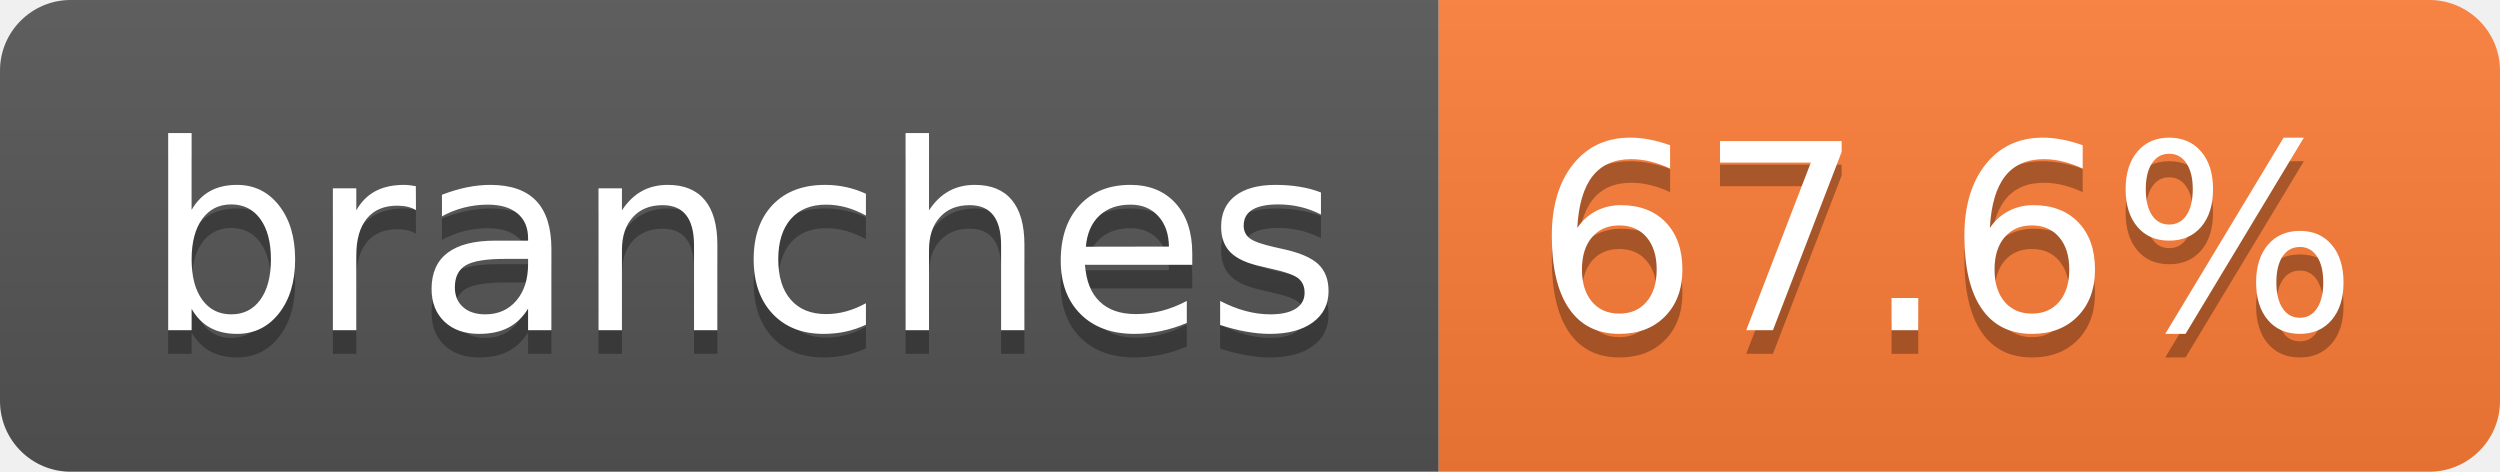
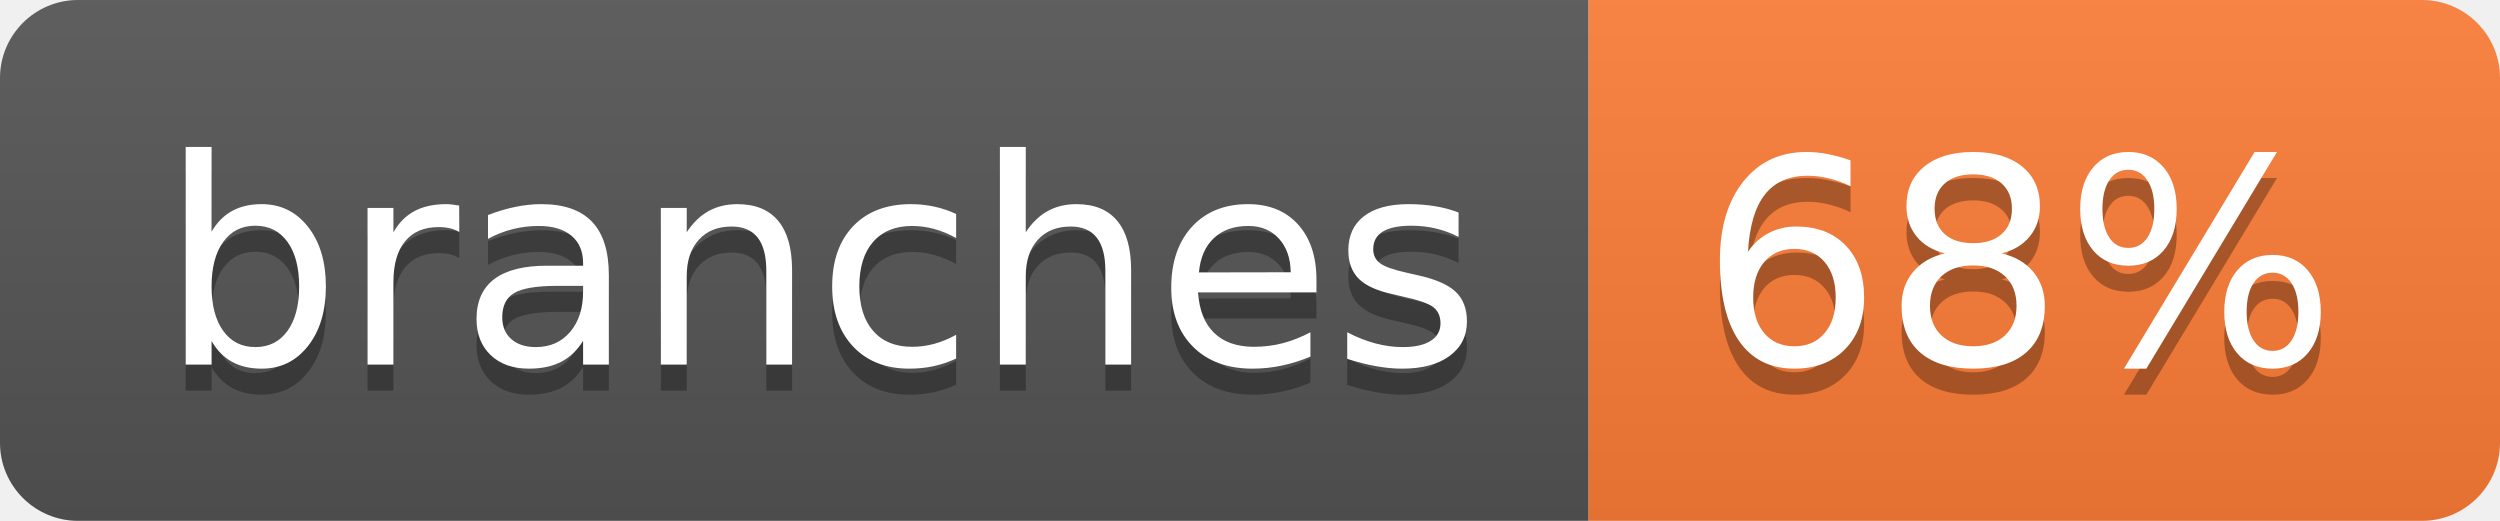
- <svg xmlns="http://www.w3.org/2000/svg" width="106" height="20" role="img" aria-label="branches: 67.6%">
+ <svg xmlns="http://www.w3.org/2000/svg" width="96" height="20" role="img" aria-label="branches: 68%">
  <linearGradient id="s" x2="0" y2="100%">
    <stop offset="0" stop-color="#bbb" stop-opacity=".1" />
    <stop offset="1" stop-opacity=".1" />
  </linearGradient>
  <clipPath id="r">
-     <rect width="106" height="20" rx="3" fill="#fff" />
+     <rect width="96" height="20" rx="3" fill="#fff" />
  </clipPath>
  <g clip-path="url(#r)">
    <rect width="61" height="20" fill="#555" />
-     <rect x="61" width="45" height="20" fill="#fe7d37" />
-     <rect width="106" height="20" fill="url(#s)" />
+     <rect x="61" width="35" height="20" fill="#fe7d37" />
+     <rect width="96" height="20" fill="url(#s)" />
  </g>
  <g fill="#fff" text-anchor="middle" font-family="Verdana,Geneva,DejaVu Sans,sans-serif" text-rendering="geometricPrecision" font-size="110">
    <text aria-hidden="true" x="315" y="150" fill="#010101" fill-opacity=".3" transform="scale(.1)" textLength="507">branches</text>
    <text x="315" y="140" transform="scale(.1)" fill="#fff" textLength="507">branches</text>
-     <text aria-hidden="true" x="825" y="150" fill="#010101" fill-opacity=".3" transform="scale(.1)" textLength="350">67.6%</text>
-     <text x="825" y="140" transform="scale(.1)" fill="#fff" textLength="350">67.6%</text>
+     <text aria-hidden="true" x="775" y="150" fill="#010101" fill-opacity=".3" transform="scale(.1)" textLength="245">68%</text>
+     <text x="775" y="140" transform="scale(.1)" fill="#fff" textLength="245">68%</text>
  </g>
</svg>
